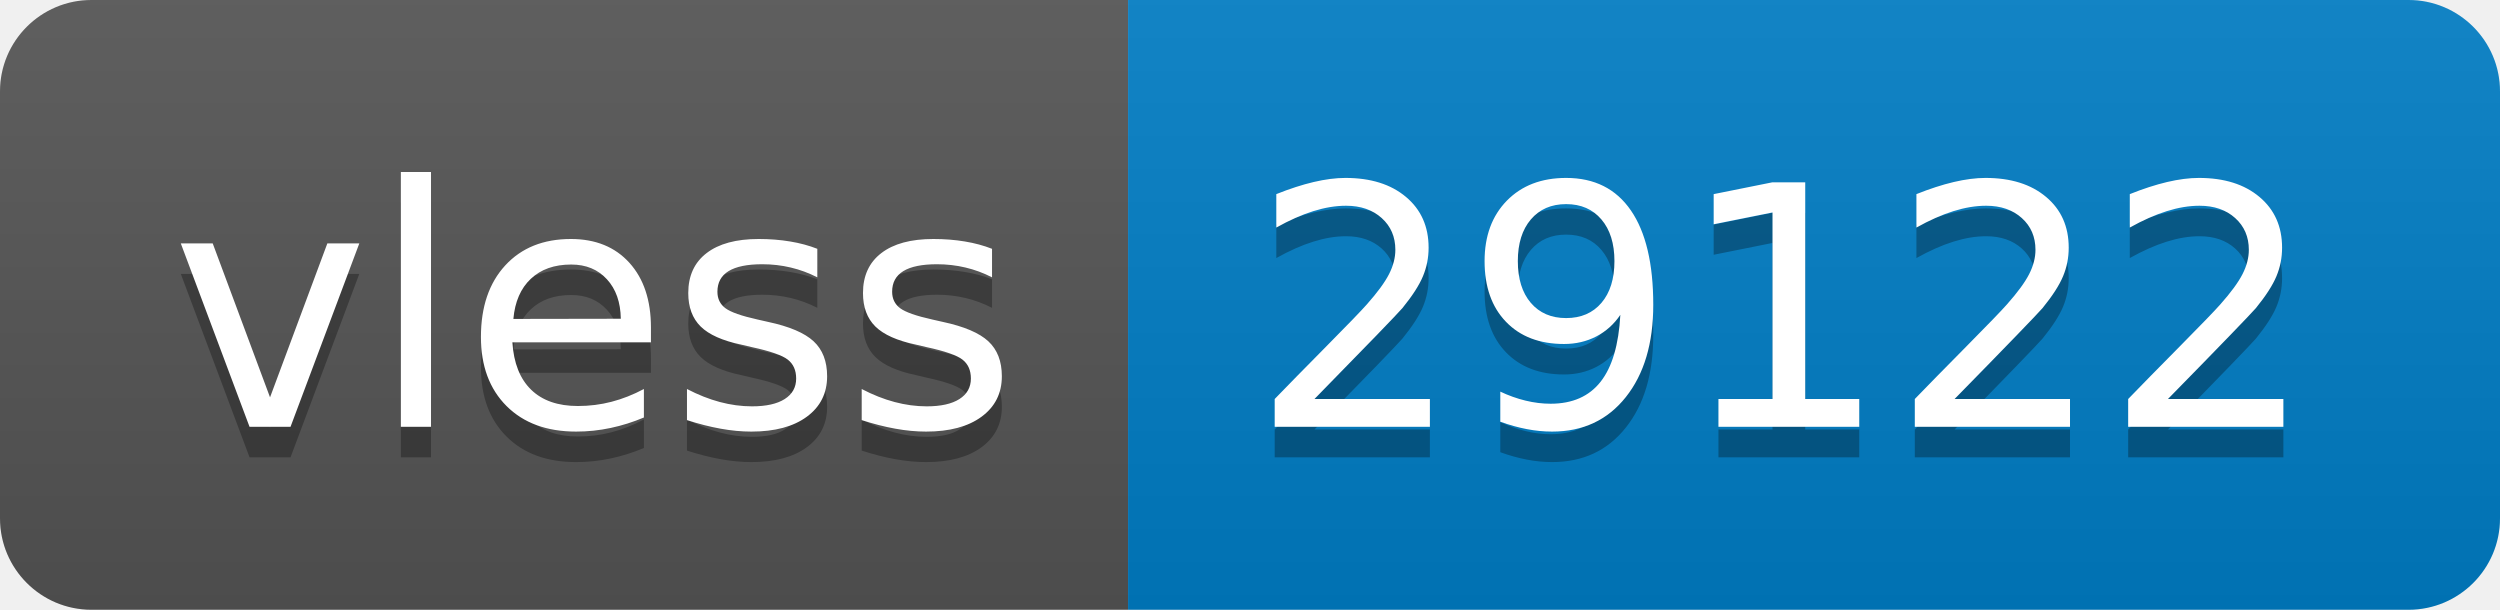
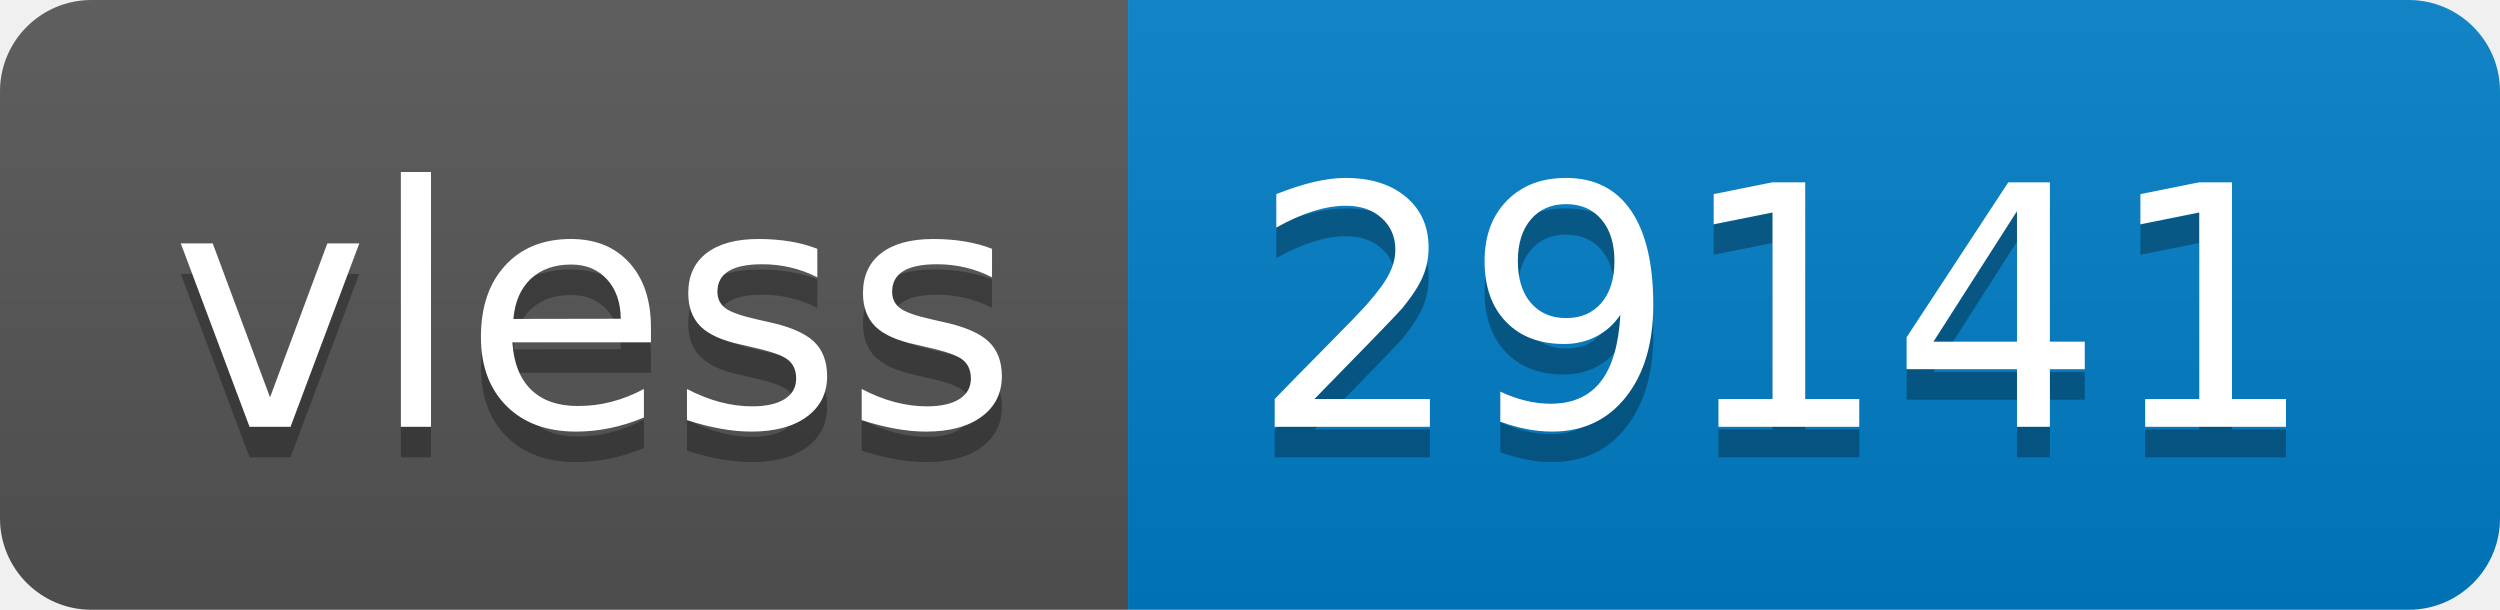
- <svg xmlns="http://www.w3.org/2000/svg" width="82" height="20" role="img" aria-label="vless: 29122">
+ <svg xmlns="http://www.w3.org/2000/svg" width="82" height="20" role="img" aria-label="vless: 29141">
  <linearGradient id="s" x2="0" y2="100%">
    <stop offset="0" stop-color="#bbb" stop-opacity=".1" />
    <stop offset="1" stop-opacity=".1" />
  </linearGradient>
  <clipPath id="r">
    <rect width="82" height="20" rx="3" fill="#fff" />
  </clipPath>
  <g clip-path="url(#r)">
    <rect width="37" height="20" fill="#555" />
    <rect x="37" width="45" height="20" fill="#007ec6" />
    <rect width="82" height="20" fill="url(#s)" />
  </g>
  <g fill="#fff" text-anchor="middle" font-family="Verdana,Geneva,DejaVu Sans,sans-serif" text-rendering="geometricPrecision" font-size="110">
    <text aria-hidden="true" x="195" y="150" fill="#010101" fill-opacity=".3" transform="scale(.1)" textLength="270">vless</text>
    <text x="195" y="140" transform="scale(.1)" fill="#fff" textLength="270">vless</text>
-     <text aria-hidden="true" x="585" y="150" fill="#010101" fill-opacity=".3" transform="scale(.1)" textLength="350">29122</text>
-     <text x="585" y="140" transform="scale(.1)" fill="#fff" textLength="350">29122</text>
+     <text aria-hidden="true" x="585" y="150" fill="#010101" fill-opacity=".3" transform="scale(.1)" textLength="350">29141</text>
+     <text x="585" y="140" transform="scale(.1)" fill="#fff" textLength="350">29141</text>
  </g>
</svg>
